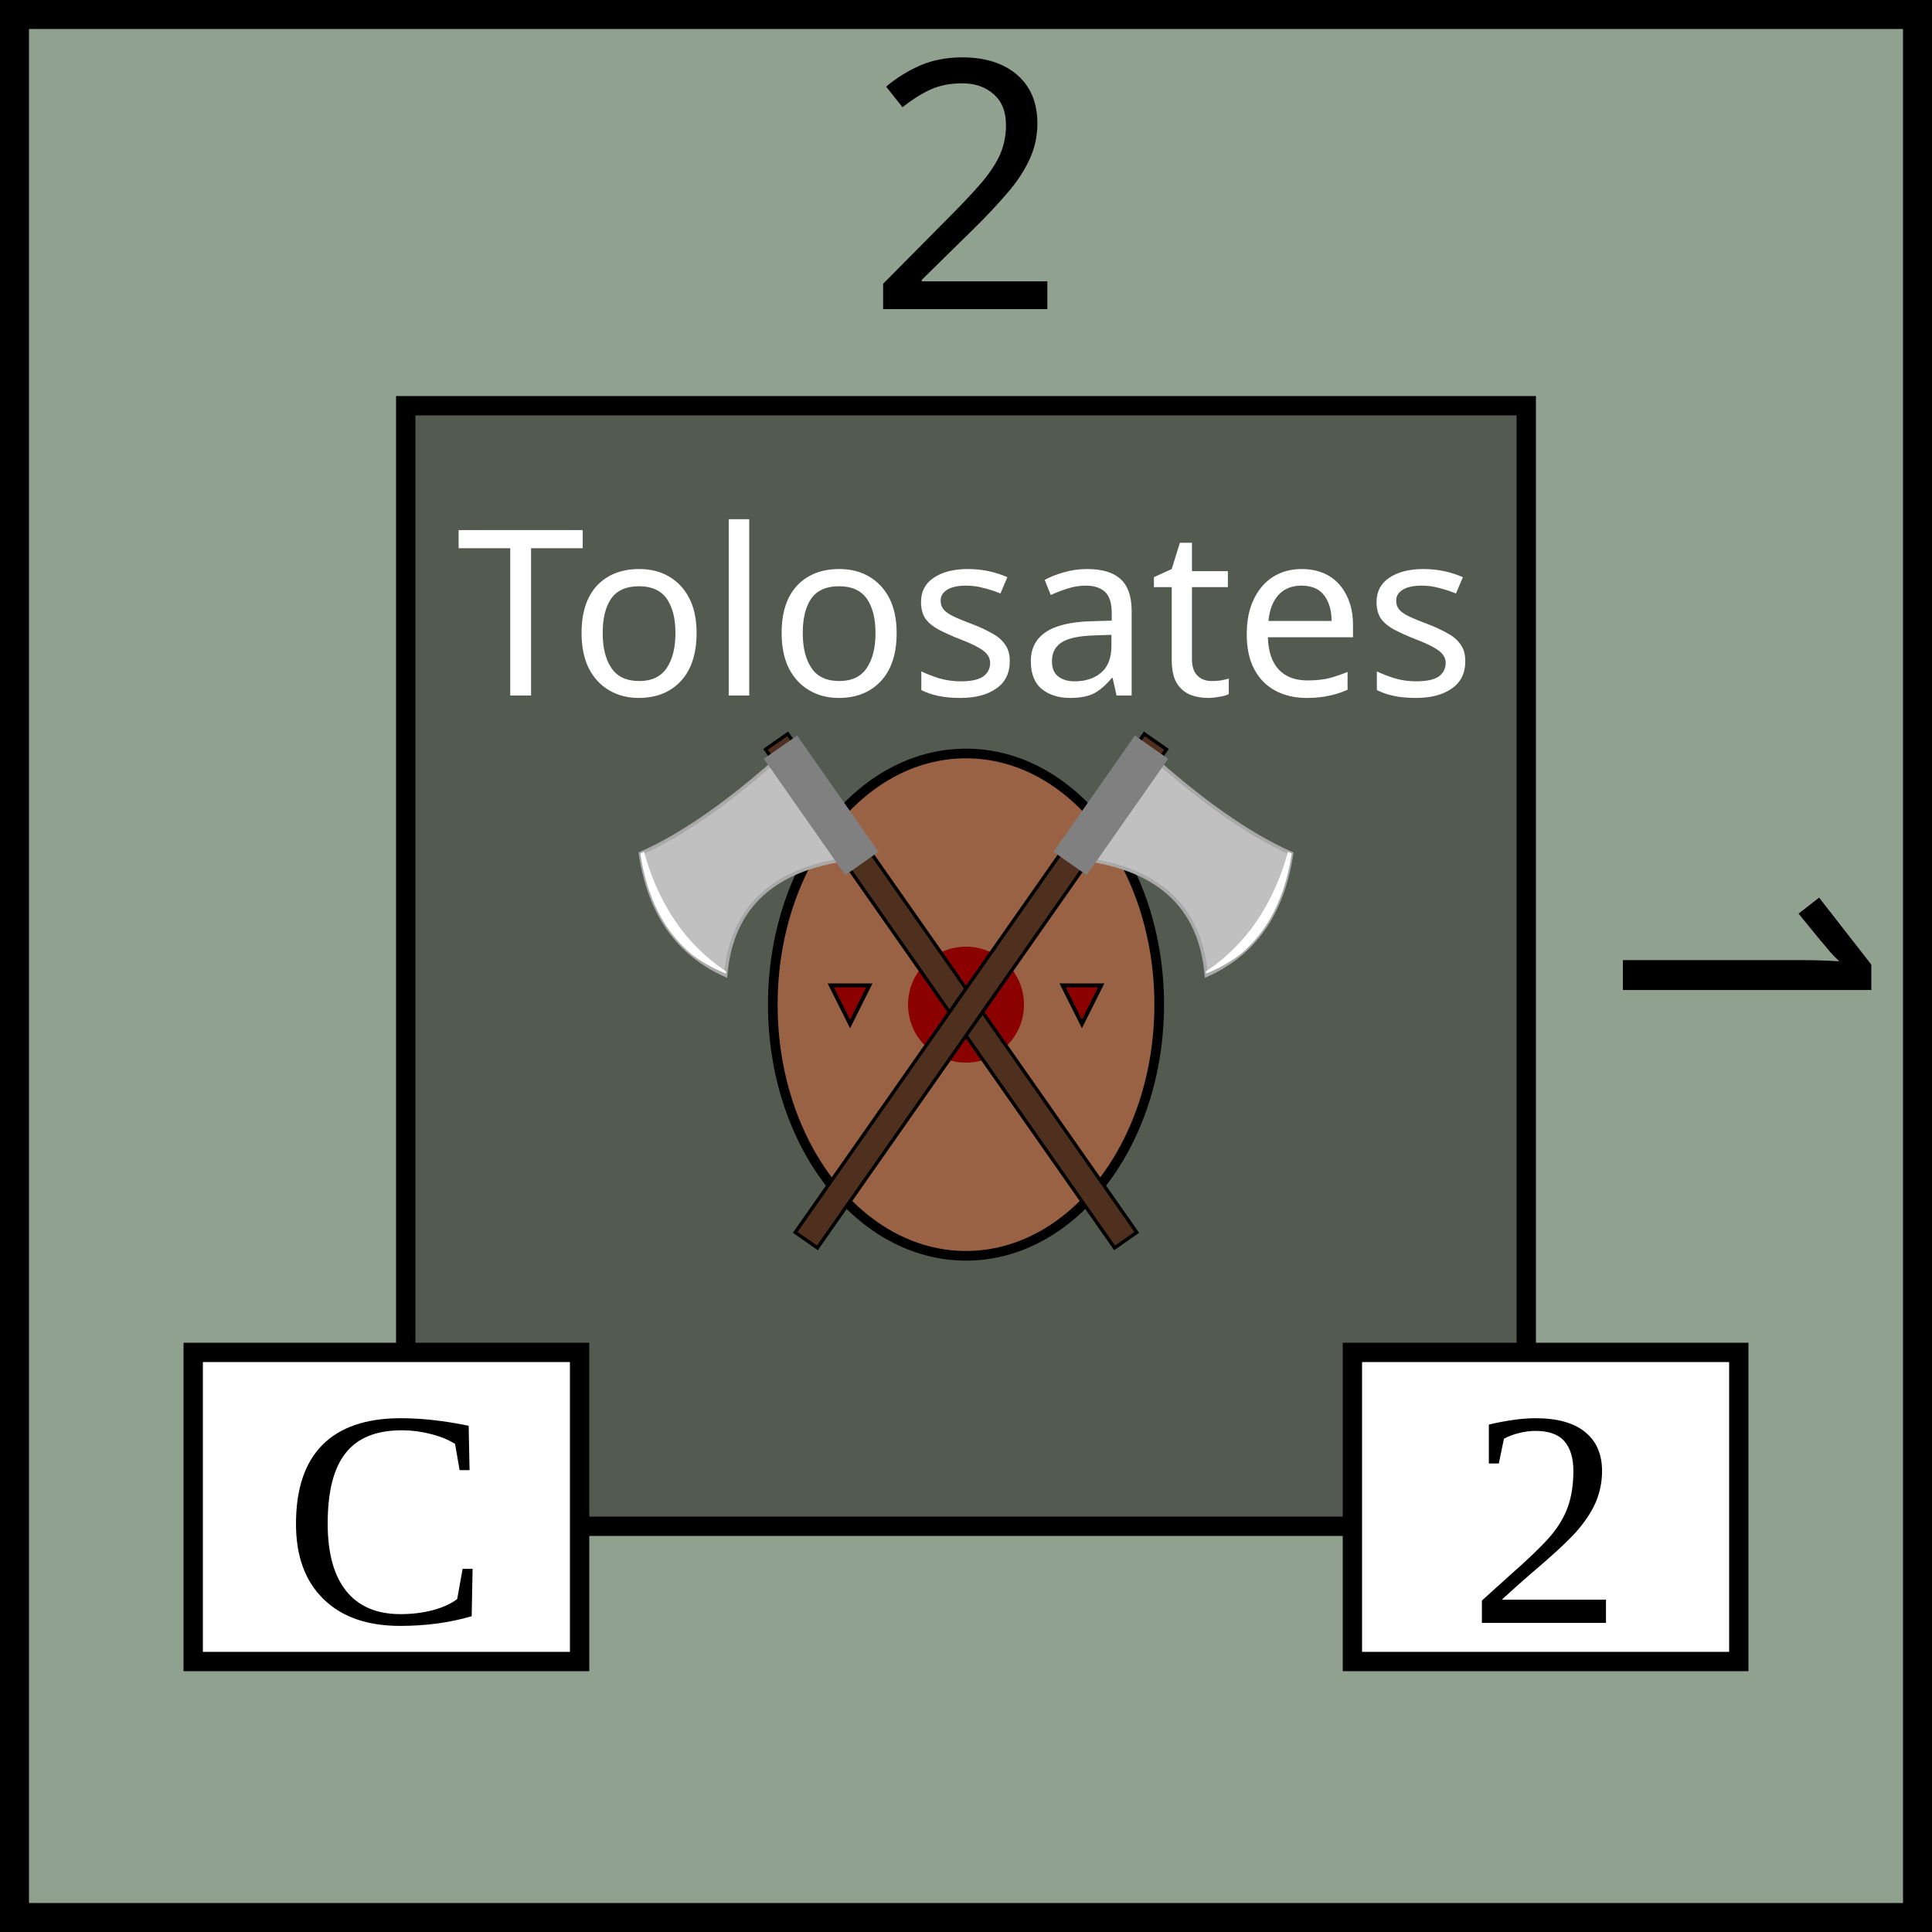
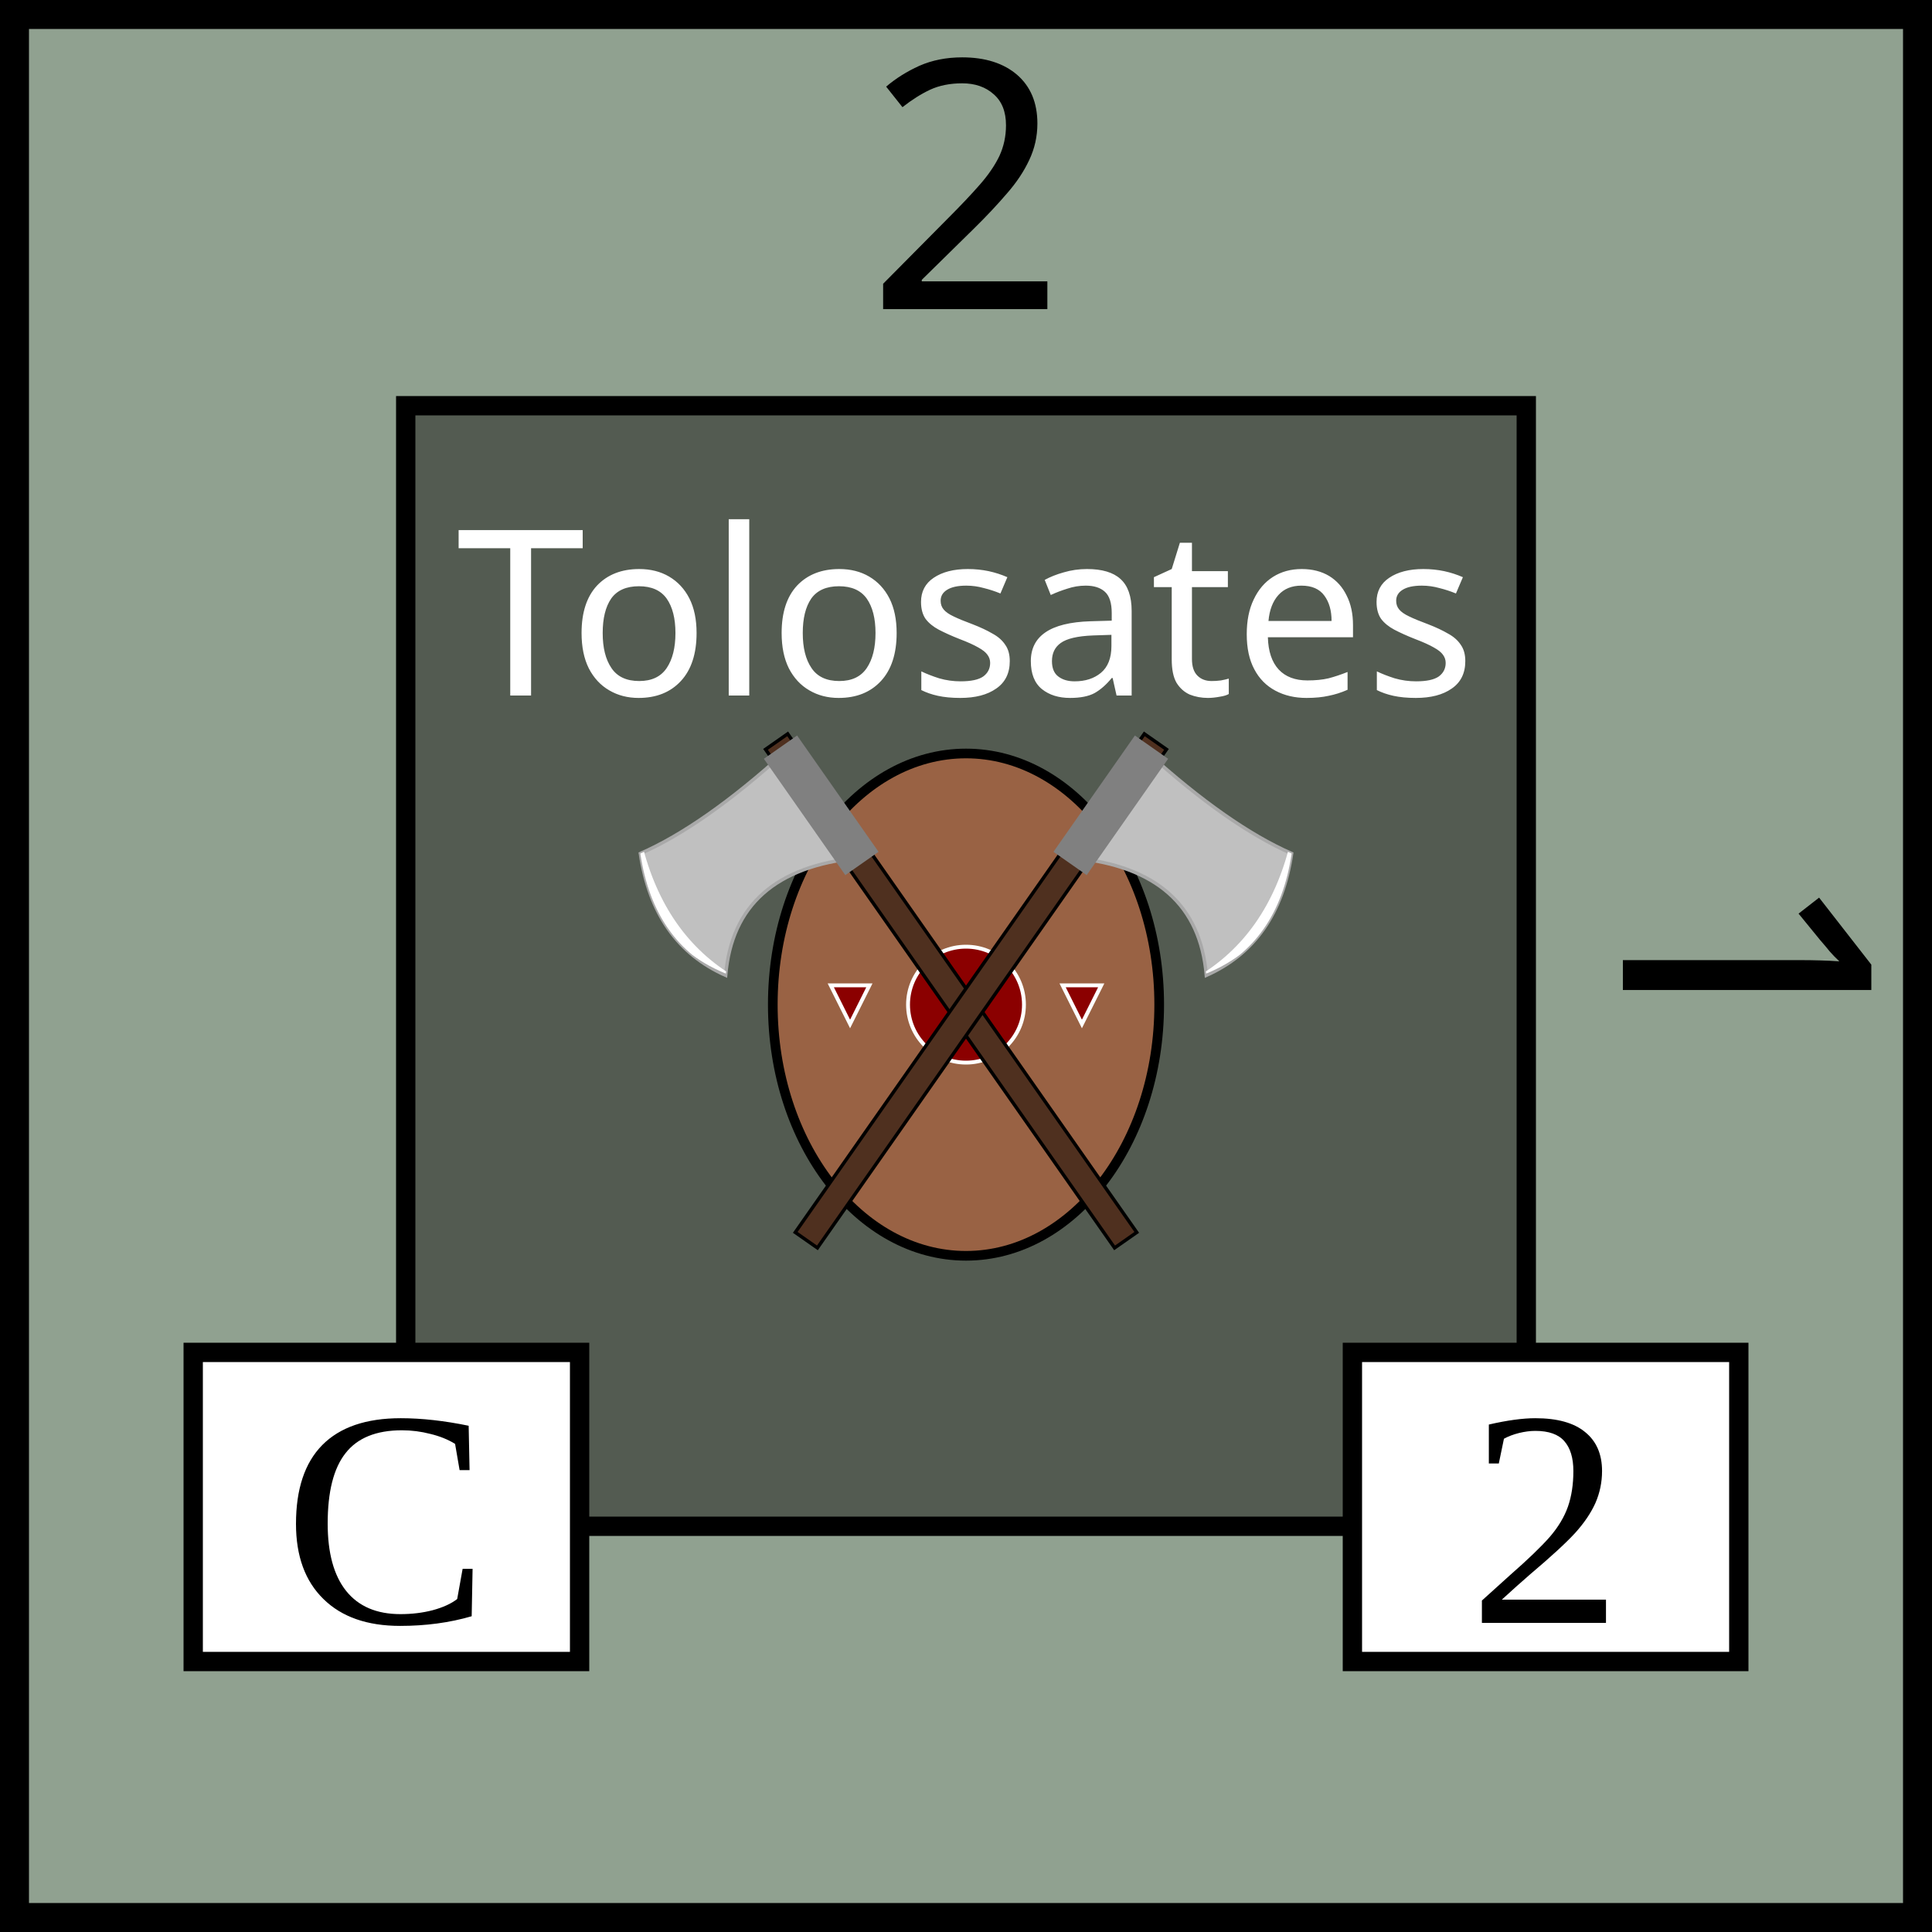
<svg xmlns="http://www.w3.org/2000/svg" viewBox="0 0 100 100" width="100" height="100">
  <defs>
    <clipPath id="axe-blade-clip">
      <path d="           M 50 6           Q 34 8 24 6           Q 18 18 24 28           Q 34 16 50 25         " />
    </clipPath>
  </defs>
  <rect id="background" fill="rgb(144,161,144)" height="100" width="100" stroke="black" stroke-width="3" />
  <g id="tribe" text-anchor="middle" font-size="12" font-family="Papyrus">
    <rect x="21" y="21" width="58" height="58" fill="rgb(83,91,81)" stroke="black" />
    <text x="50" y="36" fill="white">Tolosates</text>
    <ellipse id="shield" cx="50" cy="52" rx="10" ry="13" fill="#996244" stroke="black" stroke-width="0.5" />
-     <circle cx="50" cy="52" r="3" fill="darkred" />
-     <polygon points="43,51 44,53 45,51" fill="darkred" stroke="black" stroke-width="0.2" />
-     <polygon points="55,51 56,53 57,51" fill="darkred" stroke="black" stroke-width="0.2" />
+     <circle cx="50" cy="52" r="3" fill="darkred" stroke="white" stroke-width="0.2" />
+     <polygon points="43,51 44,53 45,51" fill="darkred" stroke="white" stroke-width="0.2" />
+     <polygon points="55,51 56,53 57,51" fill="darkred" stroke="white" stroke-width="0.2" />
  </g>
  <g id="axe" transform="scale(0.35) rotate(-35,250,-46)">
    <rect id="axe-handle" x="48" y="4" width="4" height="90" fill="#4f301f" stroke="black" stroke-width="0.5" />
    <path id="axe-blade" d="         M 50 6         Q 34 8 24 6         Q 18 18 24 28         Q 34 16 50 25       " fill="silver" stroke="darkgrey" stroke-width="0.5" />
    <path id="axe-blade-edge" d="         M 24 5         Q 17 18 25 29         Q 20 18 25 5         Z       " fill="white" clip-path="url(#axe-blade-clip)" />
    <rect id="blade-base" x="47" y="5" width="6" height="21" fill="grey" />
  </g>
  <use href="#axe" transform="scale(-1,1) translate(-100,0)" />
  <g id="attributes" text-anchor="middle" font-size="16">
    <rect id="initiative" x="10" y="70" height="16" width="20" fill="white" stroke="black" />
    <text x="20" y="84">C</text>
    <rect id="firepower" x="70" y="70" height="16" width="20" fill="white" stroke="black" />
    <text x="80" y="84">2</text>
  </g>
  <g id="strength" text-anchor="middle" font-family="Papyrus" font-size="18">
    <text x="50" y="16">2</text>
    <text x="50" y="16" transform="rotate(90,50,50)">1</text>
  </g>
</svg>
